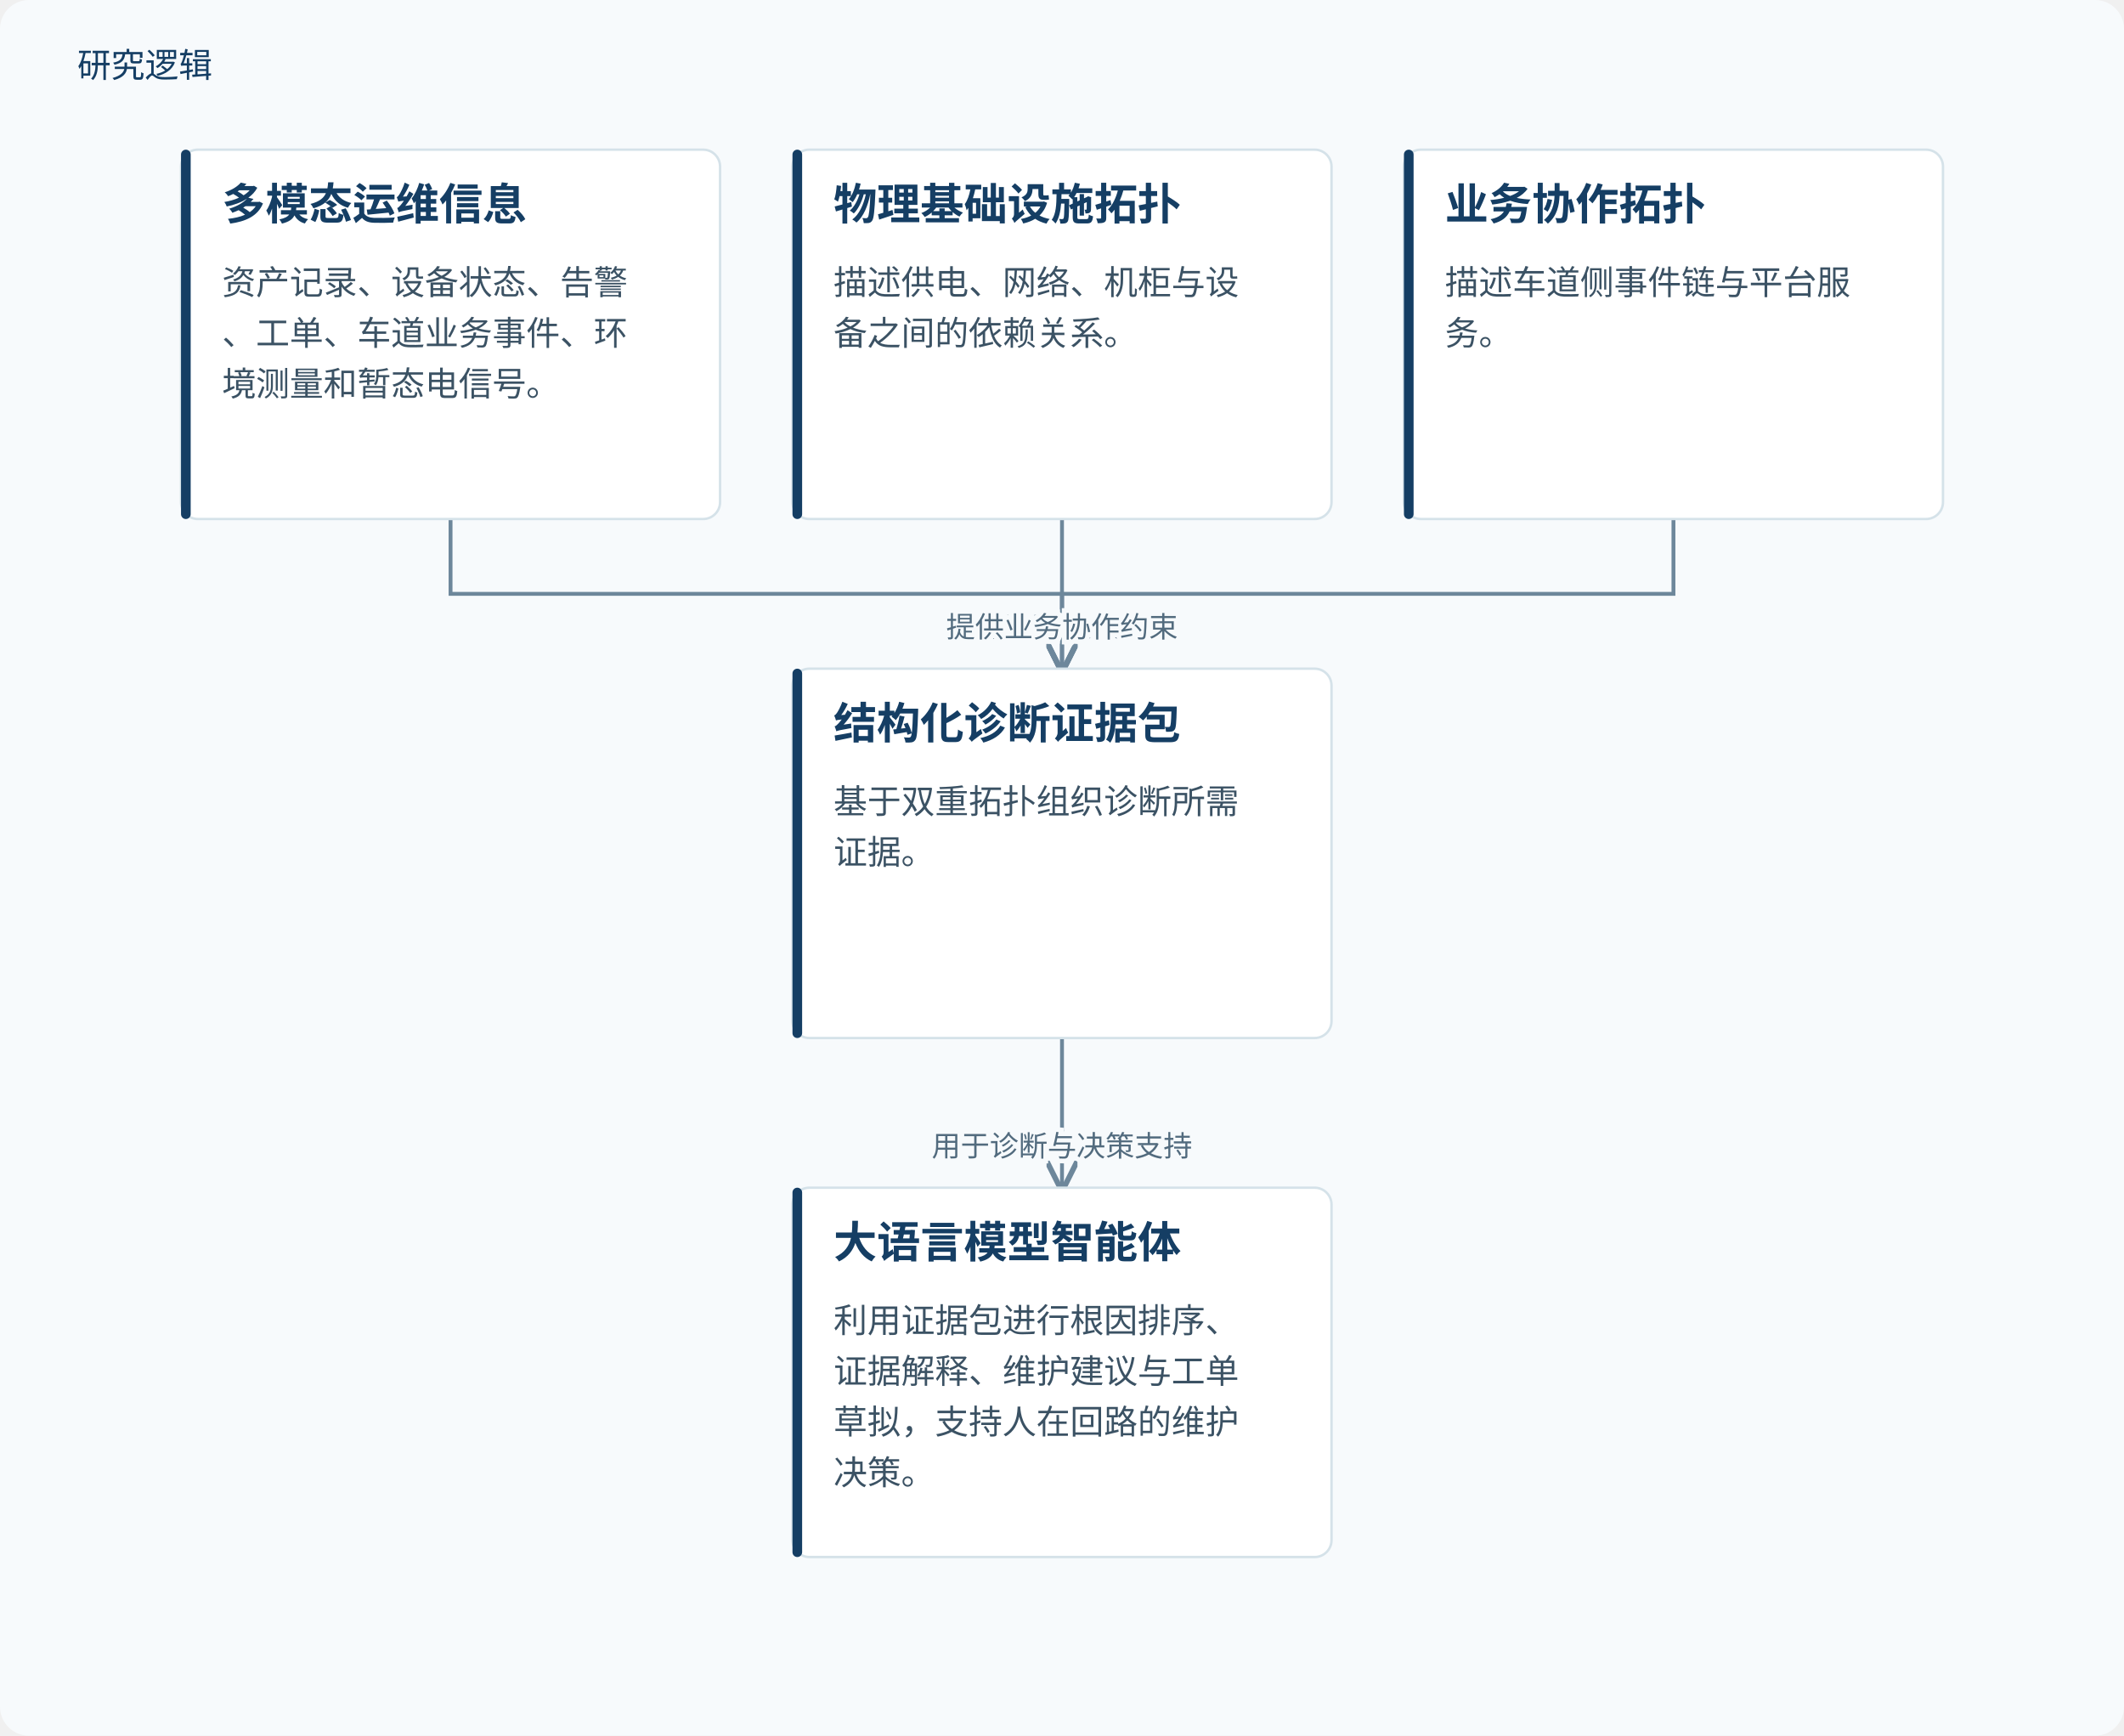
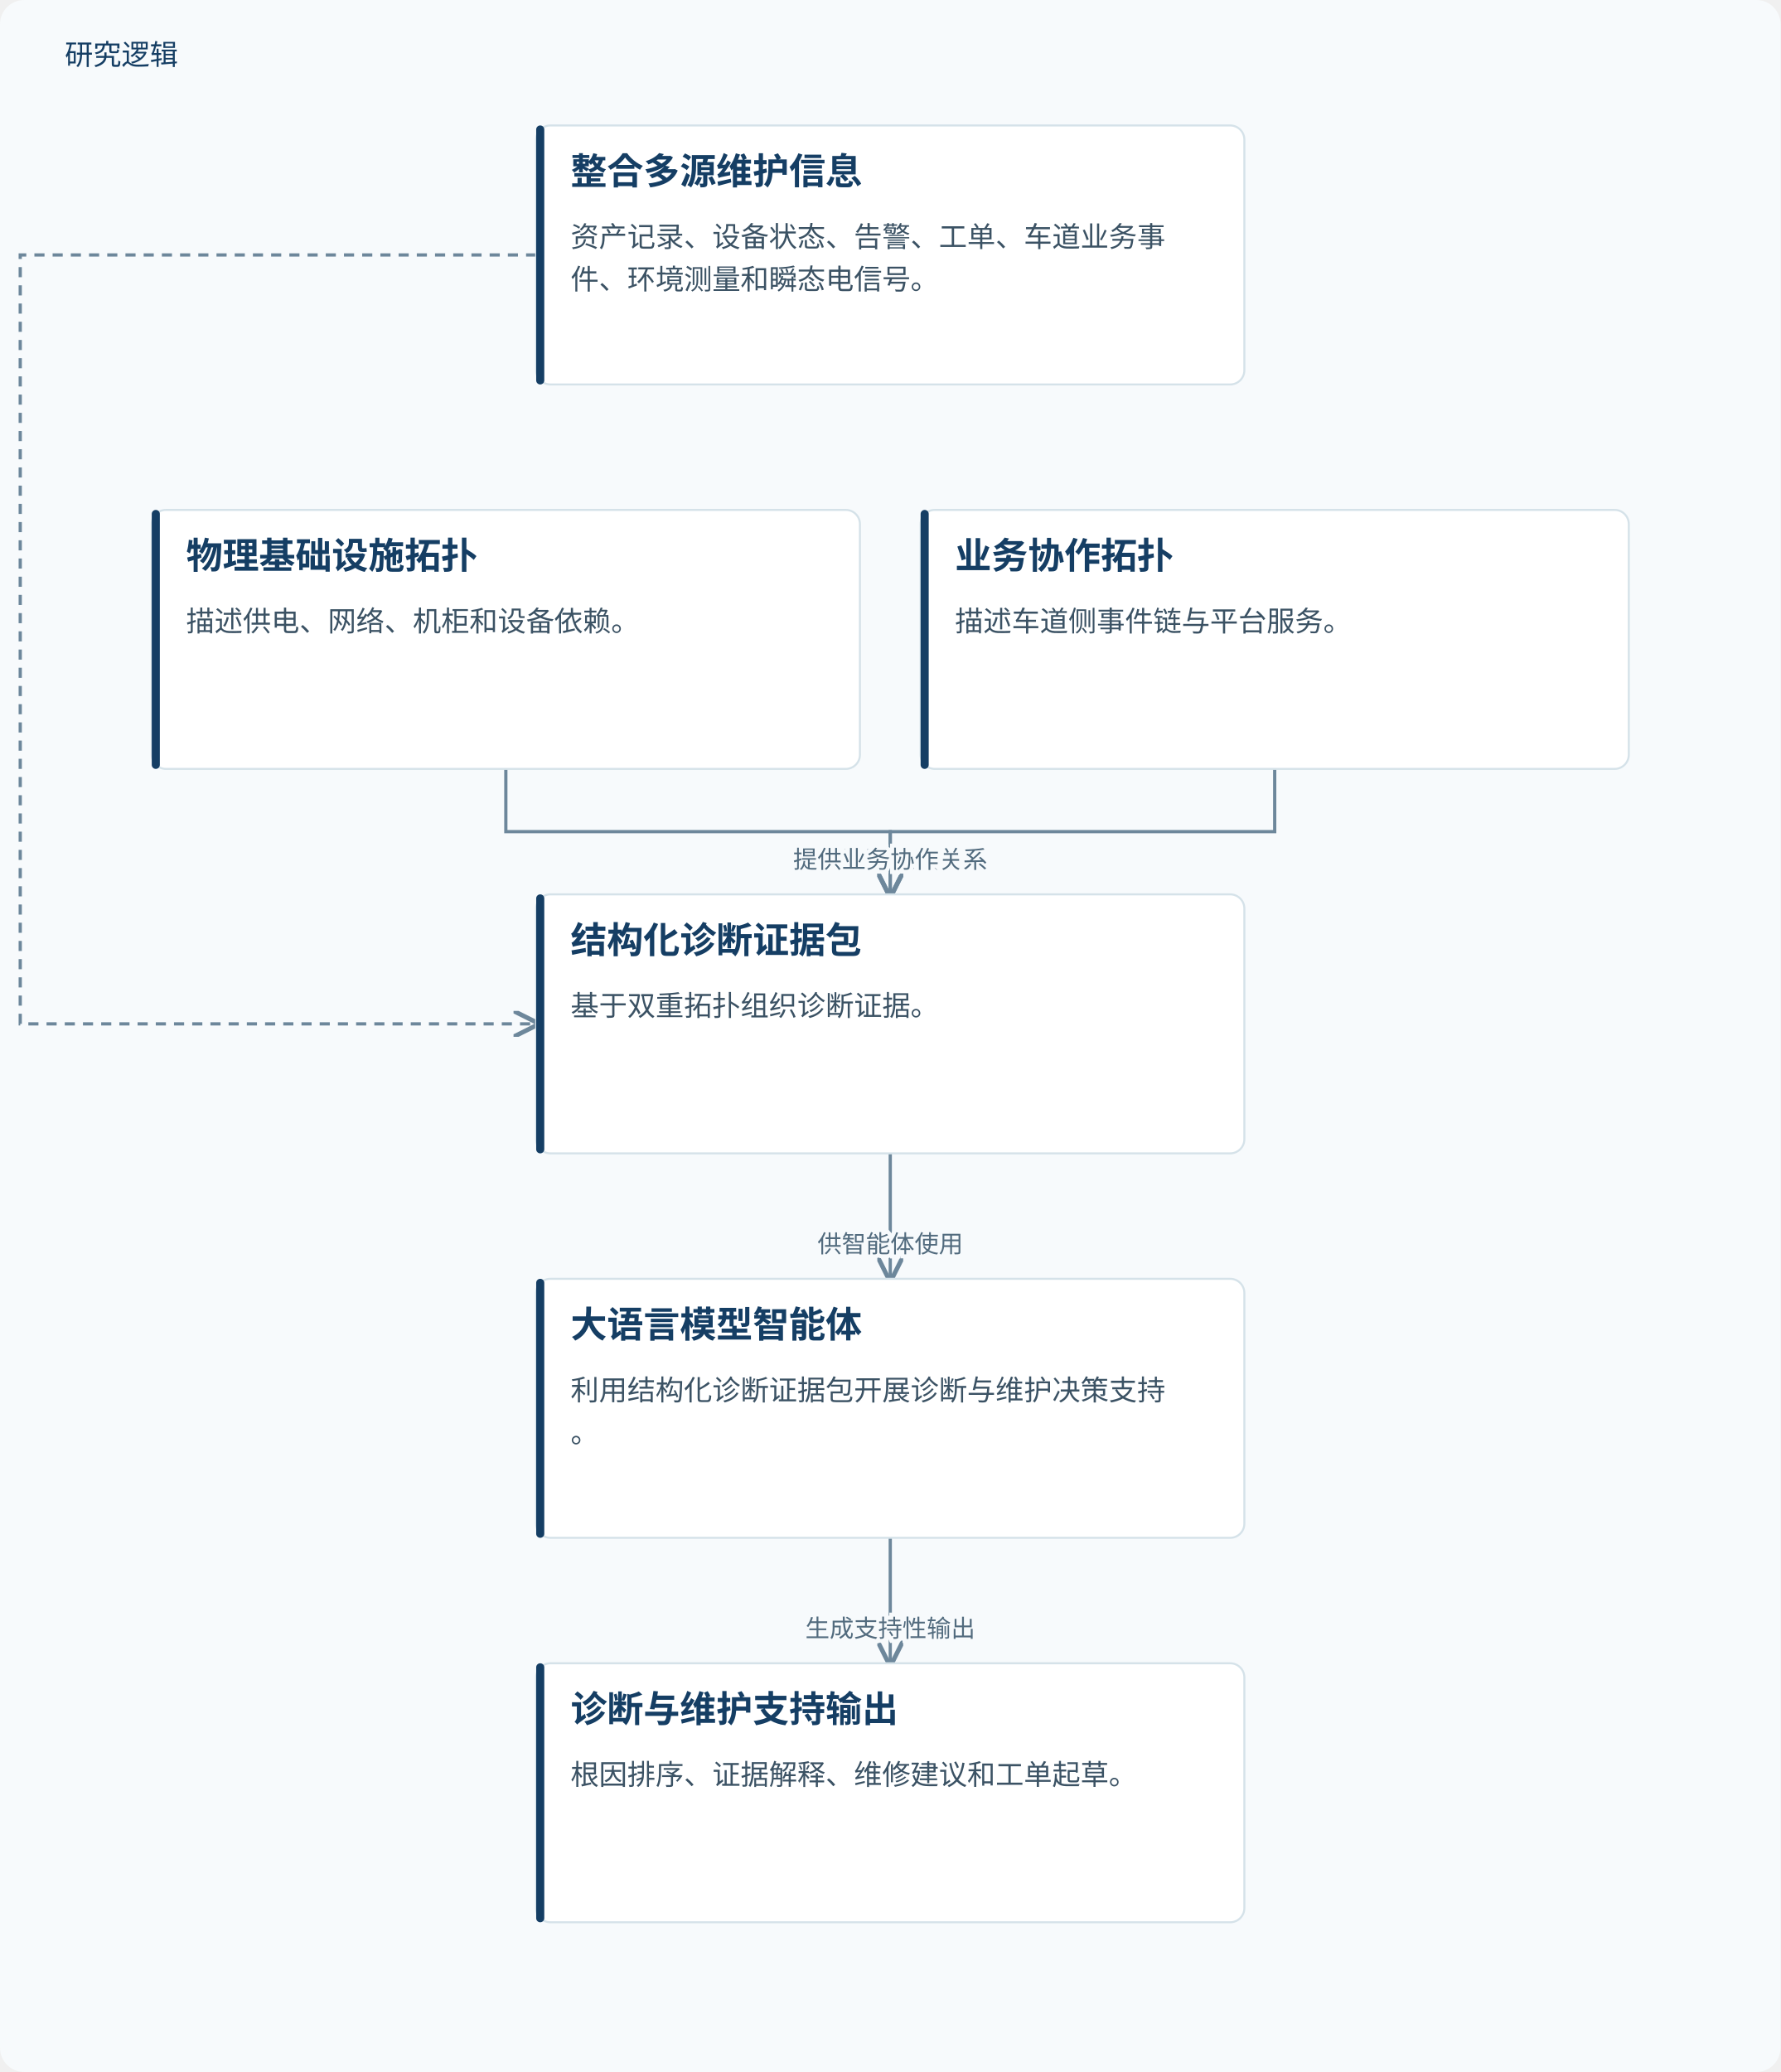
- <svg xmlns="http://www.w3.org/2000/svg" viewBox="0 0 880 719" role="img" aria-labelledby="title desc">
+ <svg xmlns="http://www.w3.org/2000/svg" viewBox="0 0 880 1024" role="img" aria-labelledby="title desc">
  <defs>
    <marker id="arrow" markerWidth="8" markerHeight="8" refX="7" refY="4" orient="auto">
      <path d="M0,0 L8,4 L0,8" fill="none" stroke="#6d879b" stroke-width="1.4" />
    </marker>
  </defs>
-   <rect width="880" height="719" fill="#f7fafc" rx="12" />
+   <rect width="880" height="1024" fill="#f7fafc" rx="12" />
  <text x="32" y="32" fill="#153e64" font-family="Microsoft YaHei, sans-serif" font-size="14">研究逻辑</text>
-   <path d="M186.667,215 V246.0 H440.0 V277" fill="none" stroke="#6d879b" stroke-width="1.6" marker-end="url(#arrow)" />
-   <text x="440.0" y="264.0" text-anchor="middle" font-family="Microsoft YaHei,sans-serif" font-size="12" fill="#526b7e" stroke="#f7fafc" stroke-width="4" paint-order="stroke">提供运维证据</text>
-   <path d="M440,215 V246.0 H440.0 V277" fill="none" stroke="#6d879b" stroke-width="1.6" marker-end="url(#arrow)" />
-   <text x="440.0" y="264.0" text-anchor="middle" font-family="Microsoft YaHei,sans-serif" font-size="12" fill="#526b7e" stroke="#f7fafc" stroke-width="4" paint-order="stroke">提供物理依赖约束</text>
-   <path d="M693.333,215 V246.0 H440.0 V277" fill="none" stroke="#6d879b" stroke-width="1.6" marker-end="url(#arrow)" />
-   <text x="440.0" y="264.0" text-anchor="middle" font-family="Microsoft YaHei,sans-serif" font-size="12" fill="#526b7e" stroke="#f7fafc" stroke-width="4" paint-order="stroke">提供业务协作约束</text>
-   <path d="M440.0,430 V461.0 H440.0 V492" fill="none" stroke="#6d879b" stroke-width="1.6" marker-end="url(#arrow)" />
-   <text x="440.0" y="479.0" text-anchor="middle" font-family="Microsoft YaHei,sans-serif" font-size="12" fill="#526b7e" stroke="#f7fafc" stroke-width="4" paint-order="stroke">用于诊断与决策支持</text>
-   <rect x="75.0" y="62" width="223.333" height="153" rx="7" fill="#fff" stroke="#d5e2e9" />
-   <rect x="75.0" y="62" width="4" height="153" rx="2" fill="#153e64" />
-   <text x="92.0" y="91" font-family="Microsoft YaHei,sans-serif" font-size="18" font-weight="700" fill="#153e64">多模态运维信息</text>
-   <text x="92.0" y="122" font-family="Microsoft YaHei,sans-serif" font-size="14" fill="#3b5264">资产记录、设备状态、告警</text>
-   <text x="92.0" y="143" font-family="Microsoft YaHei,sans-serif" font-size="14" fill="#3b5264">、工单、车道业务事件、环</text>
-   <text x="92.0" y="164" font-family="Microsoft YaHei,sans-serif" font-size="14" fill="#3b5264">境测量和暂态电信号。</text>
-   <rect x="328.333" y="62" width="223.333" height="153" rx="7" fill="#fff" stroke="#d5e2e9" />
-   <rect x="328.333" y="62" width="4" height="153" rx="2" fill="#153e64" />
-   <text x="345.333" y="91" font-family="Microsoft YaHei,sans-serif" font-size="18" font-weight="700" fill="#153e64">物理基础设施拓扑</text>
-   <text x="345.333" y="122" font-family="Microsoft YaHei,sans-serif" font-size="14" fill="#3b5264">描述供电、网络、机柜与设</text>
-   <text x="345.333" y="143" font-family="Microsoft YaHei,sans-serif" font-size="14" fill="#3b5264">备之间的依赖关系。</text>
-   <rect x="581.667" y="62" width="223.333" height="153" rx="7" fill="#fff" stroke="#d5e2e9" />
-   <rect x="581.667" y="62" width="4" height="153" rx="2" fill="#153e64" />
-   <text x="598.667" y="91" font-family="Microsoft YaHei,sans-serif" font-size="18" font-weight="700" fill="#153e64">业务协作拓扑</text>
-   <text x="598.667" y="122" font-family="Microsoft YaHei,sans-serif" font-size="14" fill="#3b5264">描述车道侧事件链与平台服</text>
-   <text x="598.667" y="143" font-family="Microsoft YaHei,sans-serif" font-size="14" fill="#3b5264">务。</text>
-   <rect x="328.333" y="277" width="223.333" height="153" rx="7" fill="#fff" stroke="#d5e2e9" />
-   <rect x="328.333" y="277" width="4" height="153" rx="2" fill="#153e64" />
-   <text x="345.333" y="306" font-family="Microsoft YaHei,sans-serif" font-size="18" font-weight="700" fill="#153e64">结构化诊断证据包</text>
-   <text x="345.333" y="337" font-family="Microsoft YaHei,sans-serif" font-size="14" fill="#3b5264">基于双重拓扑组织诊断所需</text>
-   <text x="345.333" y="358" font-family="Microsoft YaHei,sans-serif" font-size="14" fill="#3b5264">证据。</text>
-   <rect x="328.333" y="492" width="223.333" height="153" rx="7" fill="#fff" stroke="#d5e2e9" />
-   <rect x="328.333" y="492" width="4" height="153" rx="2" fill="#153e64" />
-   <text x="345.333" y="521" font-family="Microsoft YaHei,sans-serif" font-size="18" font-weight="700" fill="#153e64">大语言模型智能体</text>
-   <text x="345.333" y="552" font-family="Microsoft YaHei,sans-serif" font-size="14" fill="#3b5264">利用证据包进行根因排序、</text>
-   <text x="345.333" y="573" font-family="Microsoft YaHei,sans-serif" font-size="14" fill="#3b5264">证据解释、维护建议与工单</text>
-   <text x="345.333" y="594" font-family="Microsoft YaHei,sans-serif" font-size="14" fill="#3b5264">草拟，支持人在回路的维护</text>
-   <text x="345.333" y="615" font-family="Microsoft YaHei,sans-serif" font-size="14" fill="#3b5264">决策。</text>
+   <path d="M265.0,126.0 H10 V506.0 H265.0" fill="none" stroke="#6d879b" stroke-width="1.6" stroke-dasharray="5 4" marker-end="url(#arrow)" />
+   <path d="M250.0,380 V411.0 H440.0 V442" fill="none" stroke="#6d879b" stroke-width="1.6" marker-end="url(#arrow)" />
+   <text x="440.0" y="429.0" text-anchor="middle" font-family="Microsoft YaHei,sans-serif" font-size="12" fill="#526b7e" stroke="#f7fafc" stroke-width="4" paint-order="stroke">提供物理依赖关系</text>
+   <path d="M630.0,380 V411.0 H440.0 V442" fill="none" stroke="#6d879b" stroke-width="1.6" marker-end="url(#arrow)" />
+   <text x="440.0" y="429.0" text-anchor="middle" font-family="Microsoft YaHei,sans-serif" font-size="12" fill="#526b7e" stroke="#f7fafc" stroke-width="4" paint-order="stroke">提供业务协作关系</text>
+   <path d="M440.0,570 V601.0 H440.0 V632" fill="none" stroke="#6d879b" stroke-width="1.6" marker-end="url(#arrow)" />
+   <text x="440.0" y="619.0" text-anchor="middle" font-family="Microsoft YaHei,sans-serif" font-size="12" fill="#526b7e" stroke="#f7fafc" stroke-width="4" paint-order="stroke">供智能体使用</text>
+   <path d="M440.0,760 V791.0 H440.0 V822" fill="none" stroke="#6d879b" stroke-width="1.6" marker-end="url(#arrow)" />
+   <text x="440.0" y="809.0" text-anchor="middle" font-family="Microsoft YaHei,sans-serif" font-size="12" fill="#526b7e" stroke="#f7fafc" stroke-width="4" paint-order="stroke">生成支持性输出</text>
+   <rect x="265.0" y="62" width="350.0" height="128" rx="7" fill="#fff" stroke="#d5e2e9" />
+   <rect x="265.0" y="62" width="4" height="128" rx="2" fill="#153e64" />
+   <text x="282.0" y="91" font-family="Microsoft YaHei,sans-serif" font-size="18" font-weight="700" fill="#153e64">整合多源维护信息</text>
+   <text x="282.0" y="122" font-family="Microsoft YaHei,sans-serif" font-size="14" fill="#3b5264">资产记录、设备状态、告警、工单、车道业务事</text>
+   <text x="282.0" y="143" font-family="Microsoft YaHei,sans-serif" font-size="14" fill="#3b5264">件、环境测量和瞬态电信号。</text>
+   <rect x="75.0" y="252" width="350.0" height="128" rx="7" fill="#fff" stroke="#d5e2e9" />
+   <rect x="75.0" y="252" width="4" height="128" rx="2" fill="#153e64" />
+   <text x="92.0" y="281" font-family="Microsoft YaHei,sans-serif" font-size="18" font-weight="700" fill="#153e64">物理基础设施拓扑</text>
+   <text x="92.0" y="312" font-family="Microsoft YaHei,sans-serif" font-size="14" fill="#3b5264">描述供电、网络、机柜和设备依赖。</text>
+   <rect x="455.0" y="252" width="350.0" height="128" rx="7" fill="#fff" stroke="#d5e2e9" />
+   <rect x="455.0" y="252" width="4" height="128" rx="2" fill="#153e64" />
+   <text x="472.0" y="281" font-family="Microsoft YaHei,sans-serif" font-size="18" font-weight="700" fill="#153e64">业务协作拓扑</text>
+   <text x="472.0" y="312" font-family="Microsoft YaHei,sans-serif" font-size="14" fill="#3b5264">描述车道侧事件链与平台服务。</text>
+   <rect x="265.0" y="442" width="350.0" height="128" rx="7" fill="#fff" stroke="#d5e2e9" />
+   <rect x="265.0" y="442" width="4" height="128" rx="2" fill="#153e64" />
+   <text x="282.0" y="471" font-family="Microsoft YaHei,sans-serif" font-size="18" font-weight="700" fill="#153e64">结构化诊断证据包</text>
+   <text x="282.0" y="502" font-family="Microsoft YaHei,sans-serif" font-size="14" fill="#3b5264">基于双重拓扑组织诊断证据。</text>
+   <rect x="265.0" y="632" width="350.0" height="128" rx="7" fill="#fff" stroke="#d5e2e9" />
+   <rect x="265.0" y="632" width="4" height="128" rx="2" fill="#153e64" />
+   <text x="282.0" y="661" font-family="Microsoft YaHei,sans-serif" font-size="18" font-weight="700" fill="#153e64">大语言模型智能体</text>
+   <text x="282.0" y="692" font-family="Microsoft YaHei,sans-serif" font-size="14" fill="#3b5264">利用结构化诊断证据包开展诊断与维护决策支持</text>
+   <text x="282.0" y="713" font-family="Microsoft YaHei,sans-serif" font-size="14" fill="#3b5264">。</text>
+   <rect x="265.0" y="822" width="350.0" height="128" rx="7" fill="#fff" stroke="#d5e2e9" />
+   <rect x="265.0" y="822" width="4" height="128" rx="2" fill="#153e64" />
+   <text x="282.0" y="851" font-family="Microsoft YaHei,sans-serif" font-size="18" font-weight="700" fill="#153e64">诊断与维护支持输出</text>
+   <text x="282.0" y="882" font-family="Microsoft YaHei,sans-serif" font-size="14" fill="#3b5264">根因排序、证据解释、维修建议和工单起草。</text>
</svg>
